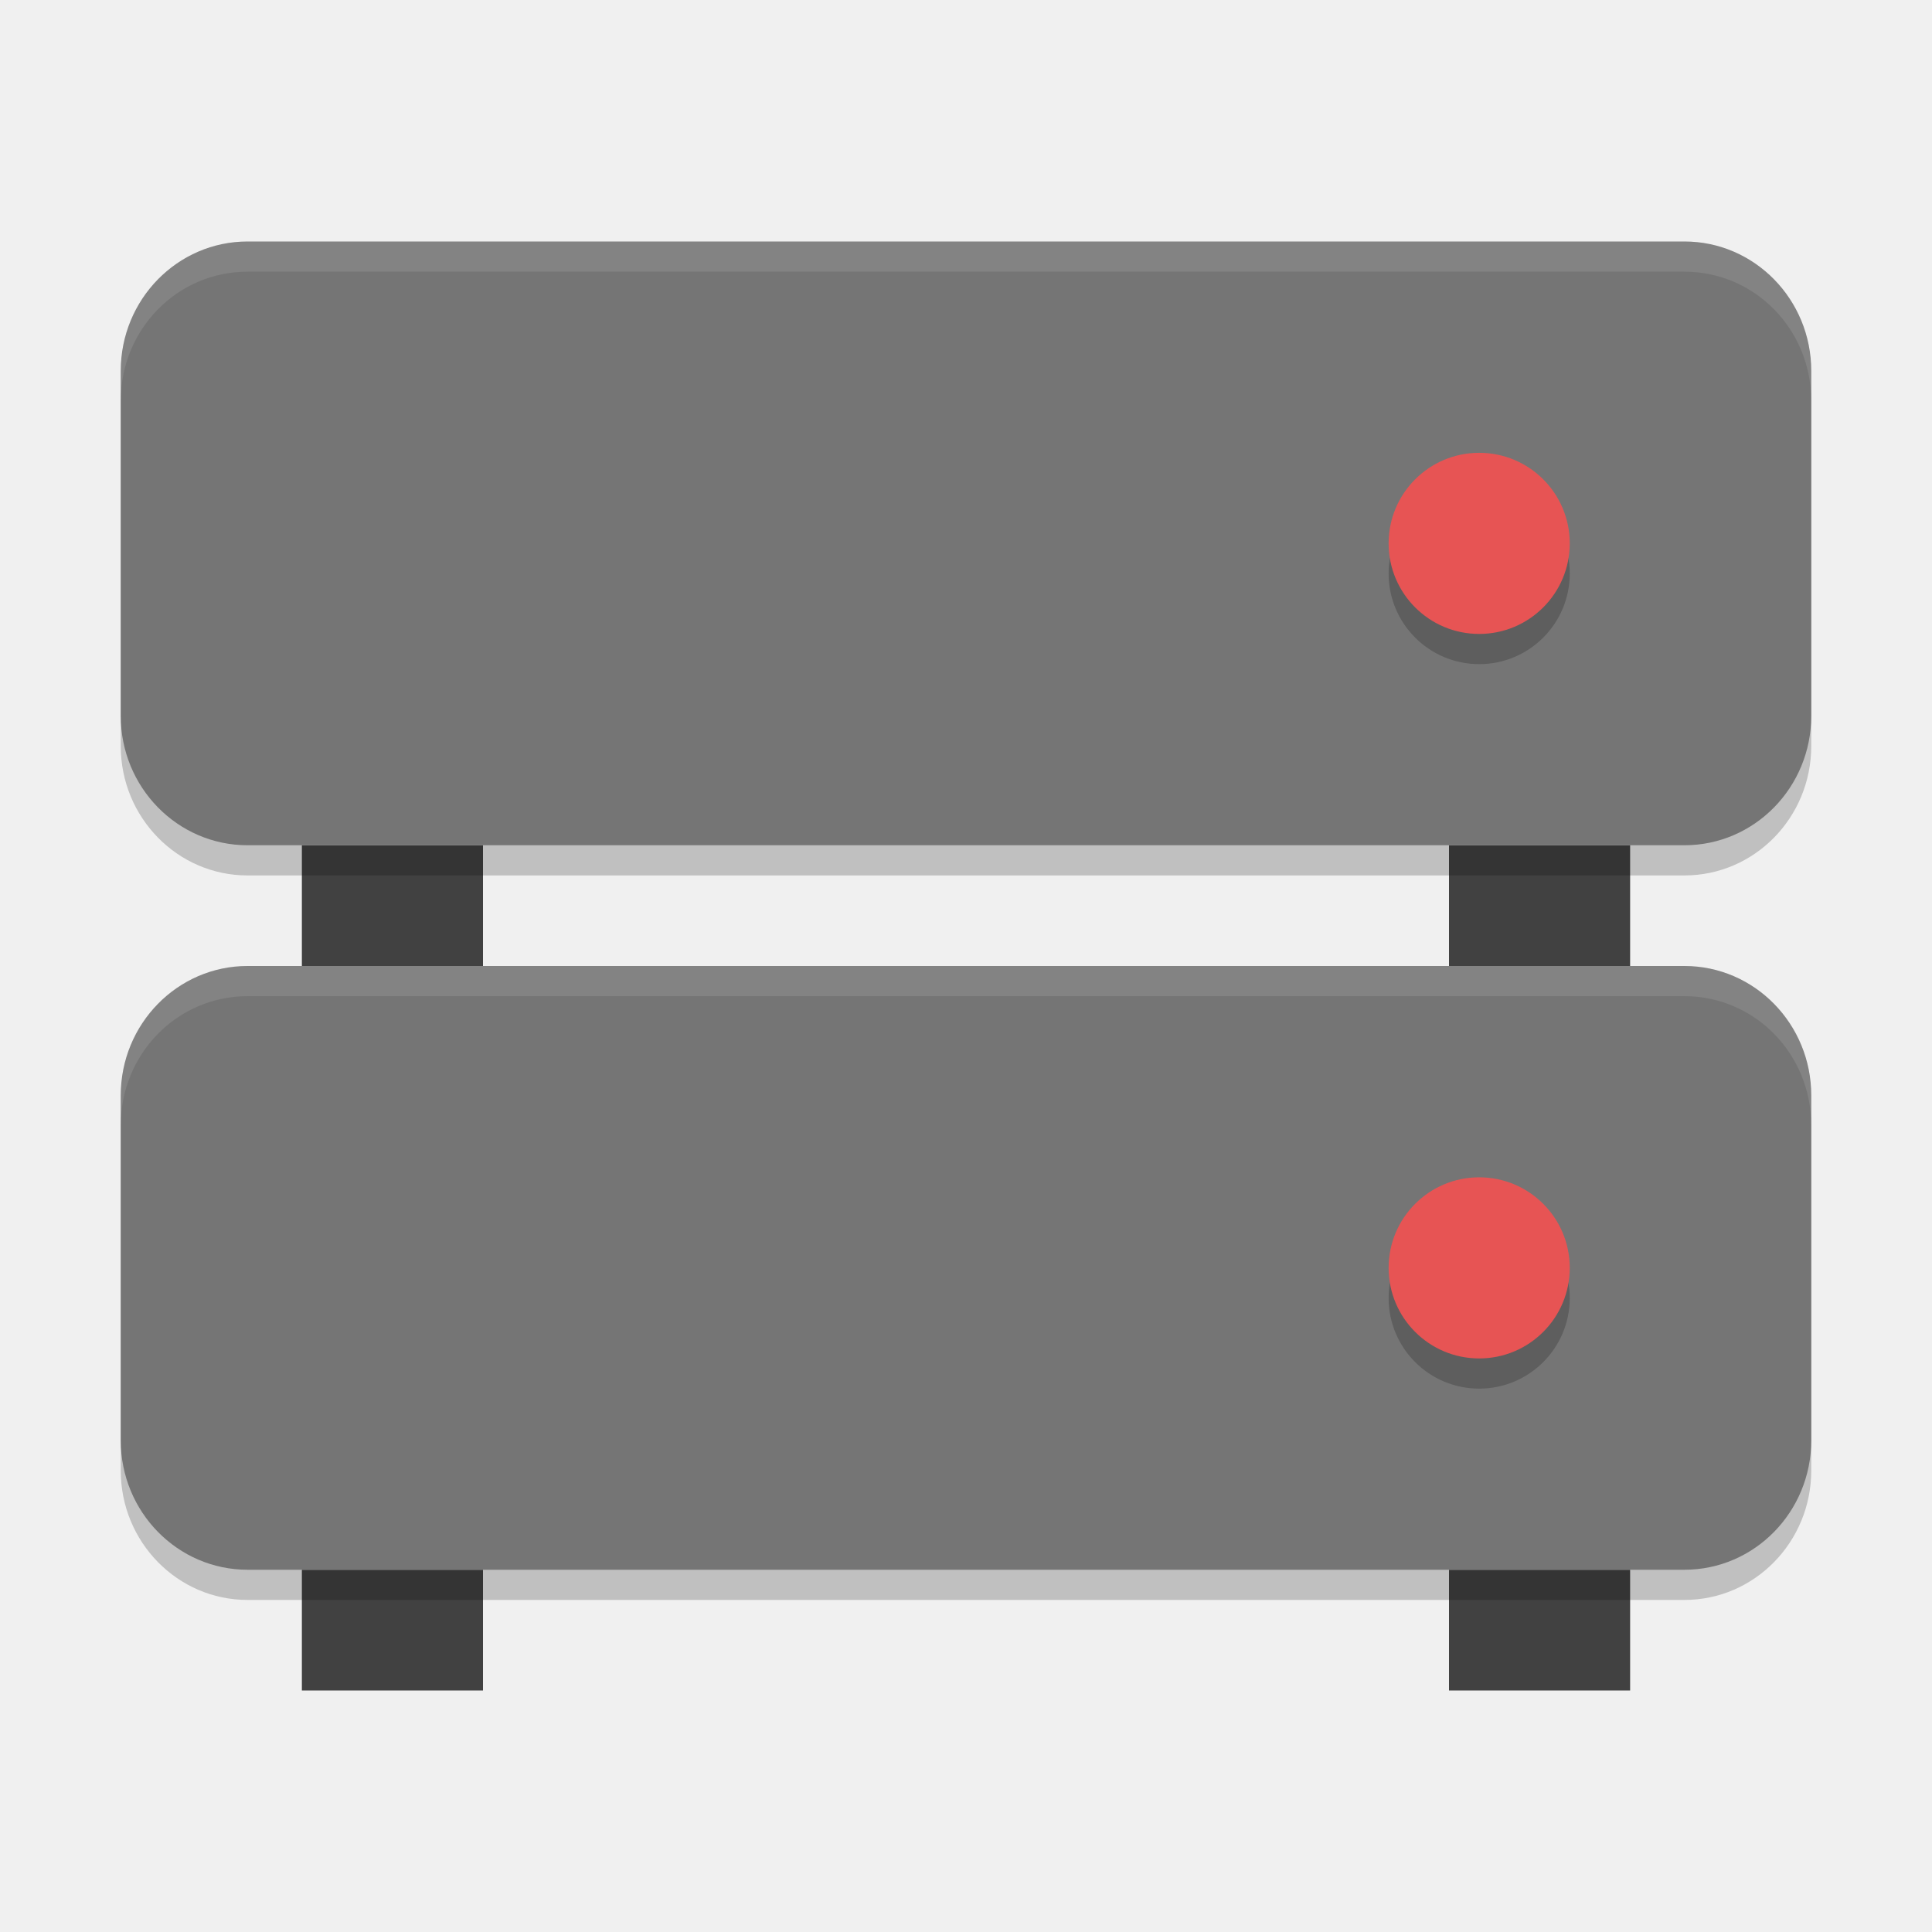
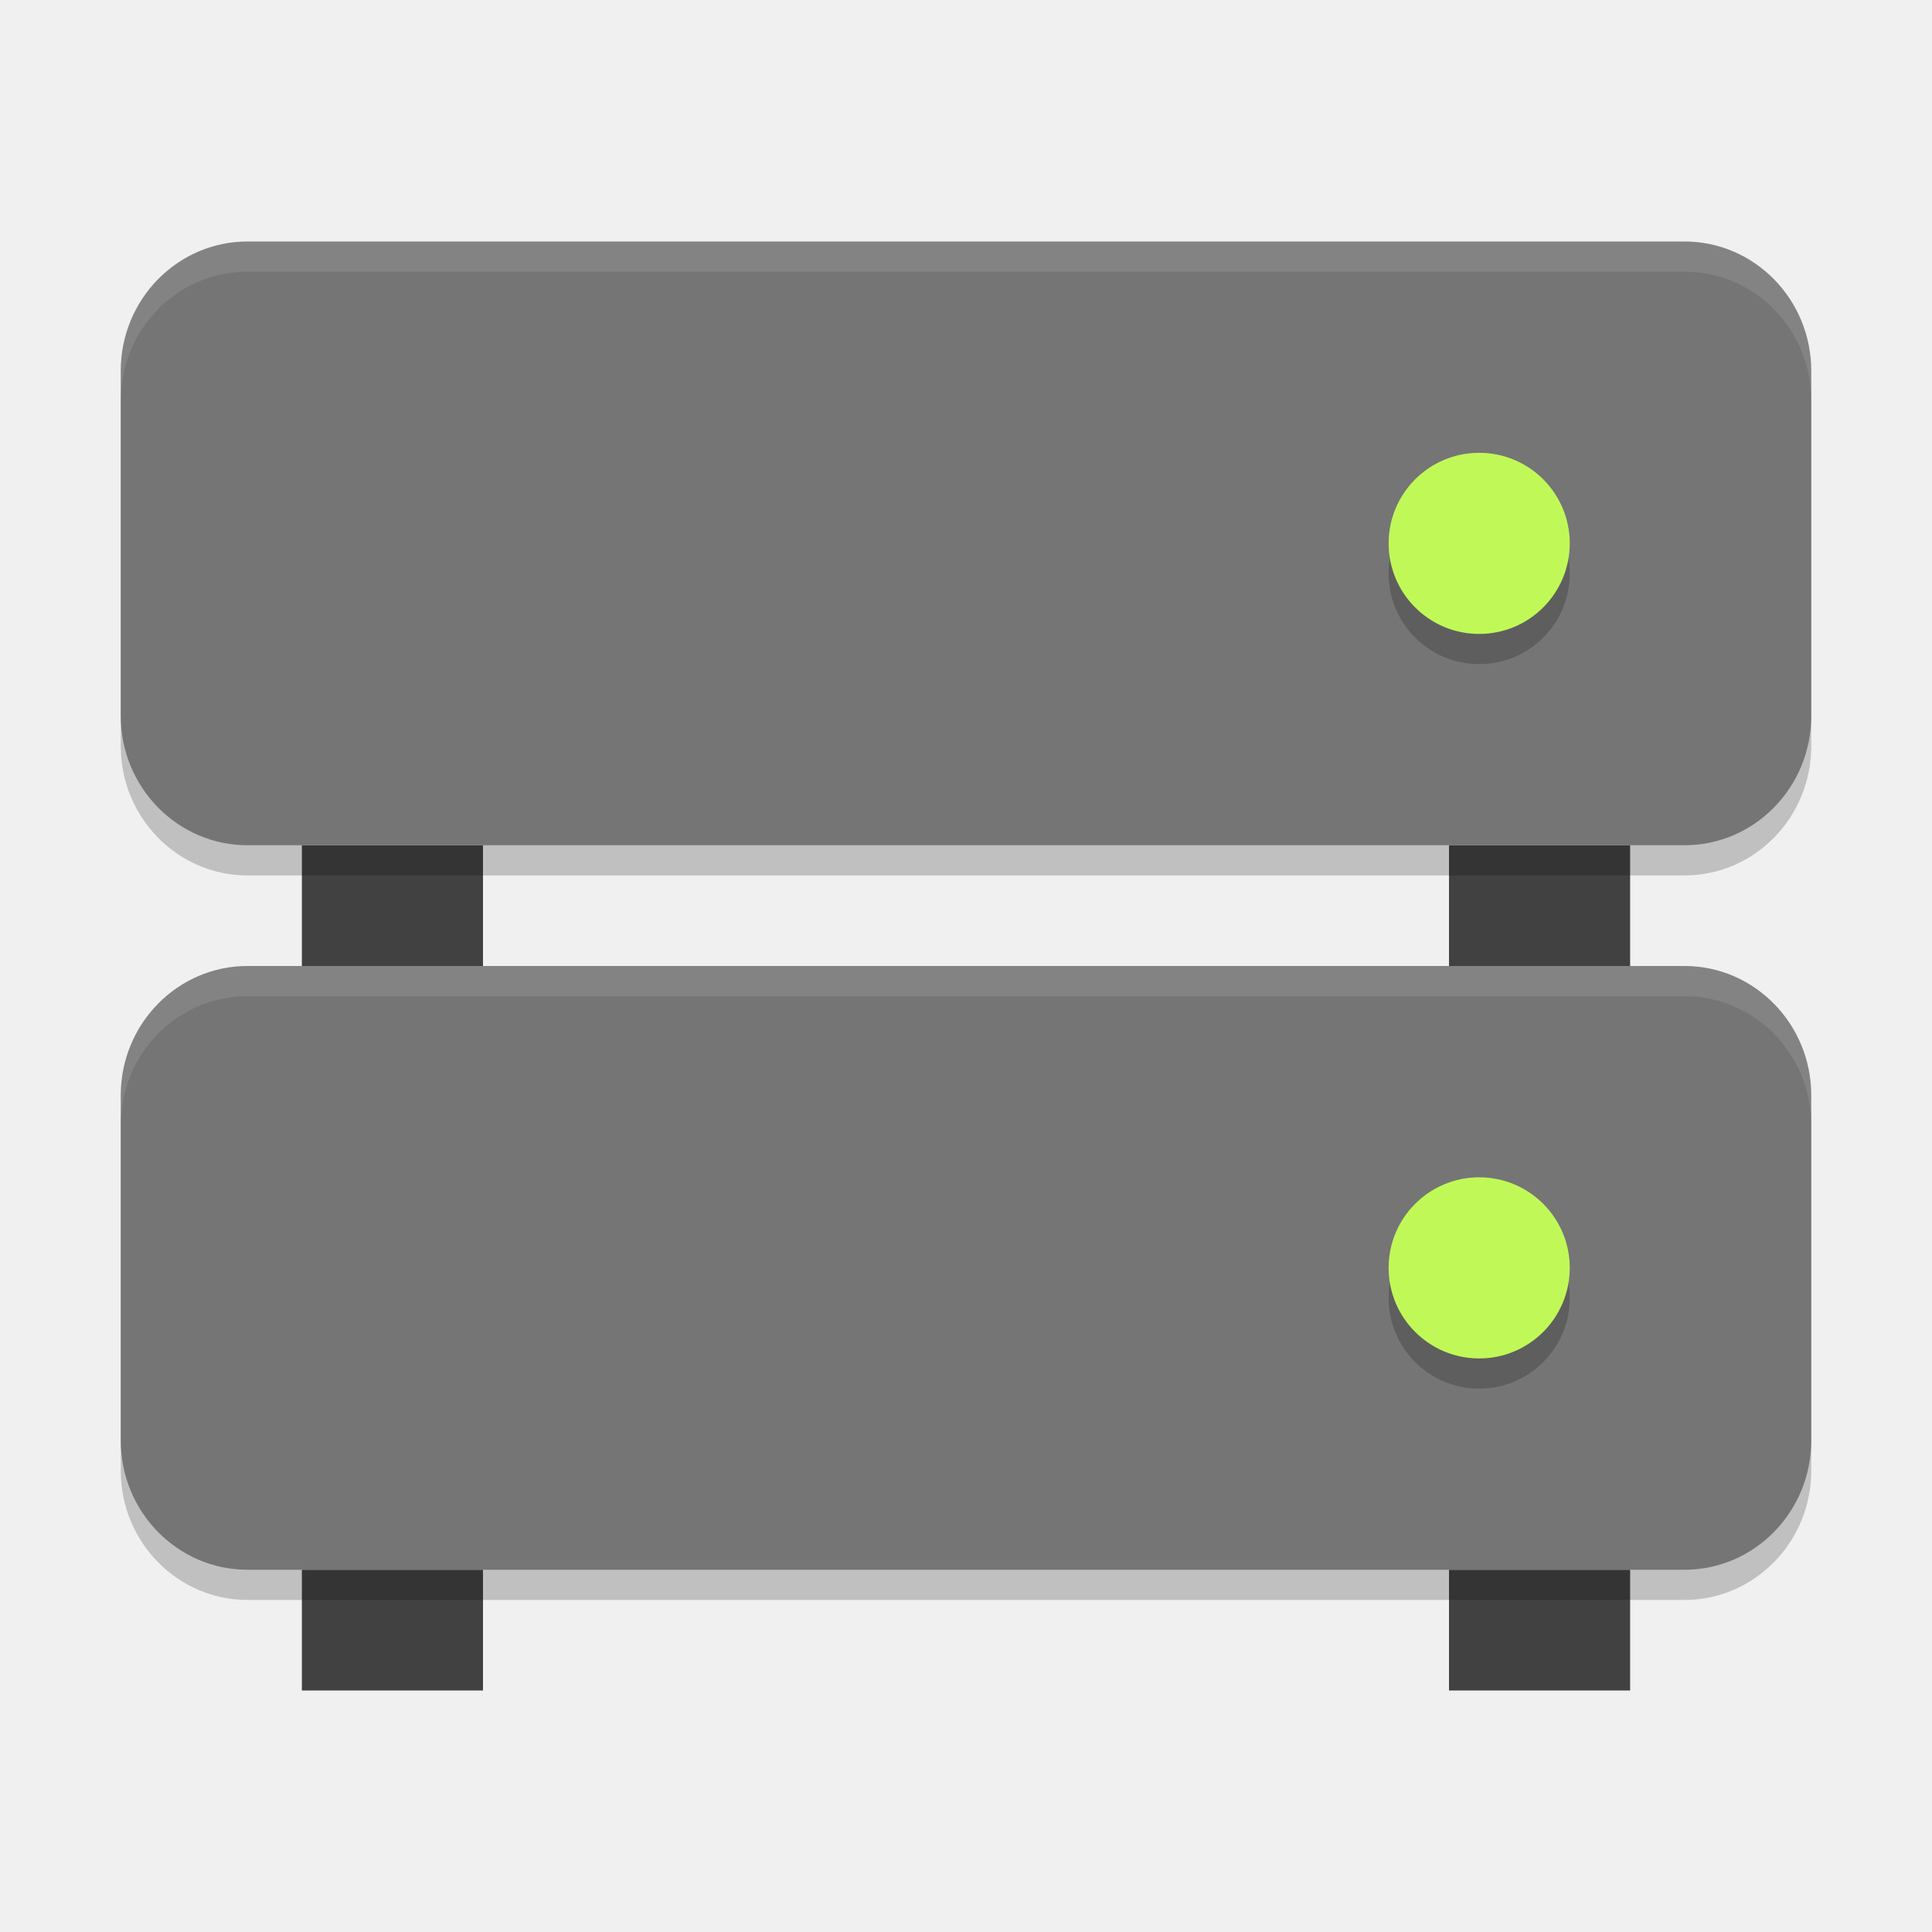
<svg xmlns="http://www.w3.org/2000/svg" height="64" width="64" version="1">
  <rect y="52" x="48" height="4" width="6" style="fill:#414141" />
  <rect style="fill:#414141" width="6" height="4" x="10" y="52" />
  <rect style="opacity:0.2" x="-53" y="-60" width="20" height="56" ry="4.2" rx="4.286" transform="matrix(0,-1,-1,0,0,0)" />
  <rect transform="matrix(0,-1,-1,0,0,0)" rx="4.286" ry="4.2" height="56" width="20" y="-60" x="-52" style="fill:#757575" />
  <circle r="3" cy="43" cx="49" style="opacity:0.2" />
-   <circle style="fill:#e75454" cx="49" cy="42" r="3" />
+   <circle style="fill:#c0f957" cx="49" cy="42" r="3" />
  <path style="opacity:0.1;fill:#ffffff" d="M 8.199 32 C 5.872 32 4 33.911 4 36.285 L 4 37.285 C 4 34.911 5.872 33 8.199 33 L 55.801 33 C 58.128 33 60 34.911 60 37.285 L 60 36.285 C 60 33.911 58.128 32 55.801 32 L 8.199 32 z" />
  <rect style="fill:#414141" width="6" height="4" x="48" y="28" />
  <rect y="28" x="10" height="4" width="6" style="fill:#414141" />
  <rect transform="matrix(0,-1,-1,0,0,0)" rx="4.286" ry="4.2" height="56" width="20" y="-60" x="-29" style="opacity:0.2" />
  <rect style="fill:#757575" x="-28" y="-60" width="20" height="56" ry="4.2" rx="4.286" transform="matrix(0,-1,-1,0,0,0)" />
  <circle style="opacity:0.2" cx="49" cy="19" r="3" />
-   <circle r="3" cy="18" cx="49" style="fill:#e75454" />
+   <circle r="3" cy="18" cx="49" style="fill:#c0f957" />
  <path style="opacity:0.1;fill:#ffffff" d="M 8.199 8 C 5.872 8 4 9.911 4 12.285 L 4 13.285 C 4 10.911 5.872 9 8.199 9 L 55.801 9 C 58.128 9 60 10.911 60 13.285 L 60 12.285 C 60 9.911 58.128 8 55.801 8 L 8.199 8 z" />
</svg>
